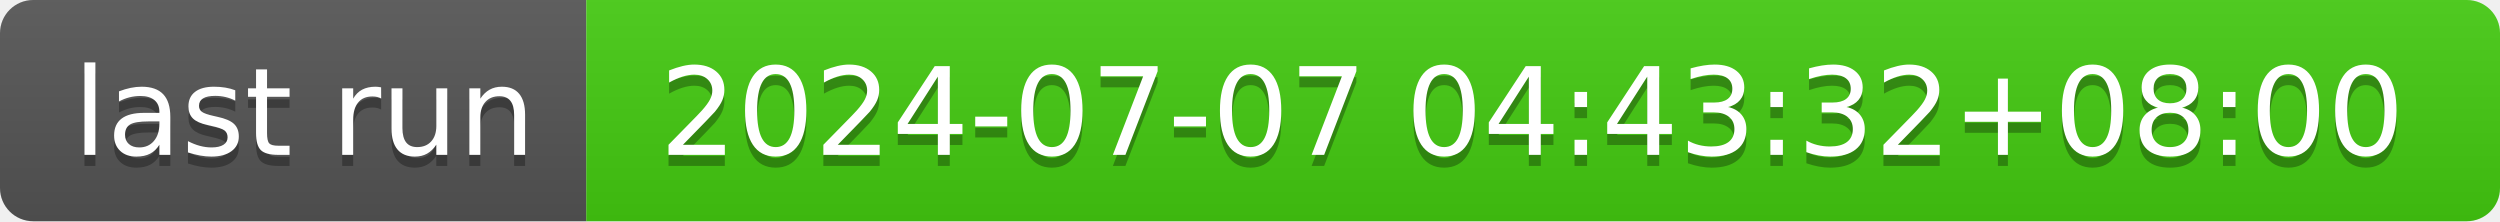
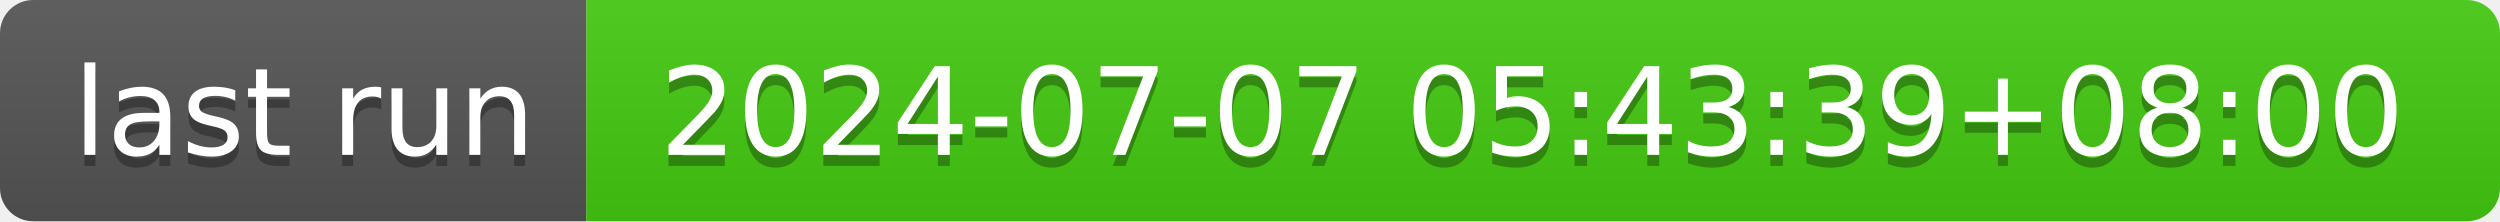
- <svg xmlns="http://www.w3.org/2000/svg" width="226" height="20" role="img" aria-label="last run: 2024-07-07 04:43:32+08:00">
+ <svg xmlns="http://www.w3.org/2000/svg" width="226" height="20" role="img" aria-label="last run: 2024-07-07 05:43:39+08:00">
  <linearGradient id="s" x2="0" y2="100%">
    <stop offset="0" stop-color="#bbb" stop-opacity=".1" />
    <stop offset="1" stop-opacity=".1" />
  </linearGradient>
  <clipPath id="r">
    <rect width="226" height="20" rx="3" fill="#fff" />
  </clipPath>
  <g clip-path="url(#r)">
    <rect width="53" height="20" fill="#555" />
    <rect x="53" width="173" height="20" fill="#4c1" />
    <rect width="226" height="20" fill="url(#s)" />
  </g>
  <g fill="#fff" text-anchor="middle" font-family="Verdana,Geneva,DejaVu Sans,sans-serif" text-rendering="geometricPrecision" font-size="110">
    <text aria-hidden="true" x="275" y="150" fill="#010101" fill-opacity=".3" transform="scale(.1)" textLength="430">last run</text>
    <text x="275" y="140" transform="scale(.1)" fill="#fff" textLength="430">last run</text>
-     <text aria-hidden="true" x="1385" y="150" fill="#010101" fill-opacity=".3" transform="scale(.1)" textLength="1630">2024-07-07 04:43:32+08:00</text>
-     <text x="1385" y="140" transform="scale(.1)" fill="#fff" textLength="1630">2024-07-07 04:43:32+08:00</text>
+     <text aria-hidden="true" x="1385" y="150" fill="#010101" fill-opacity=".3" transform="scale(.1)" textLength="1630">2024-07-07 05:43:39+08:00</text>
+     <text x="1385" y="140" transform="scale(.1)" fill="#fff" textLength="1630">2024-07-07 05:43:39+08:00</text>
  </g>
</svg>
